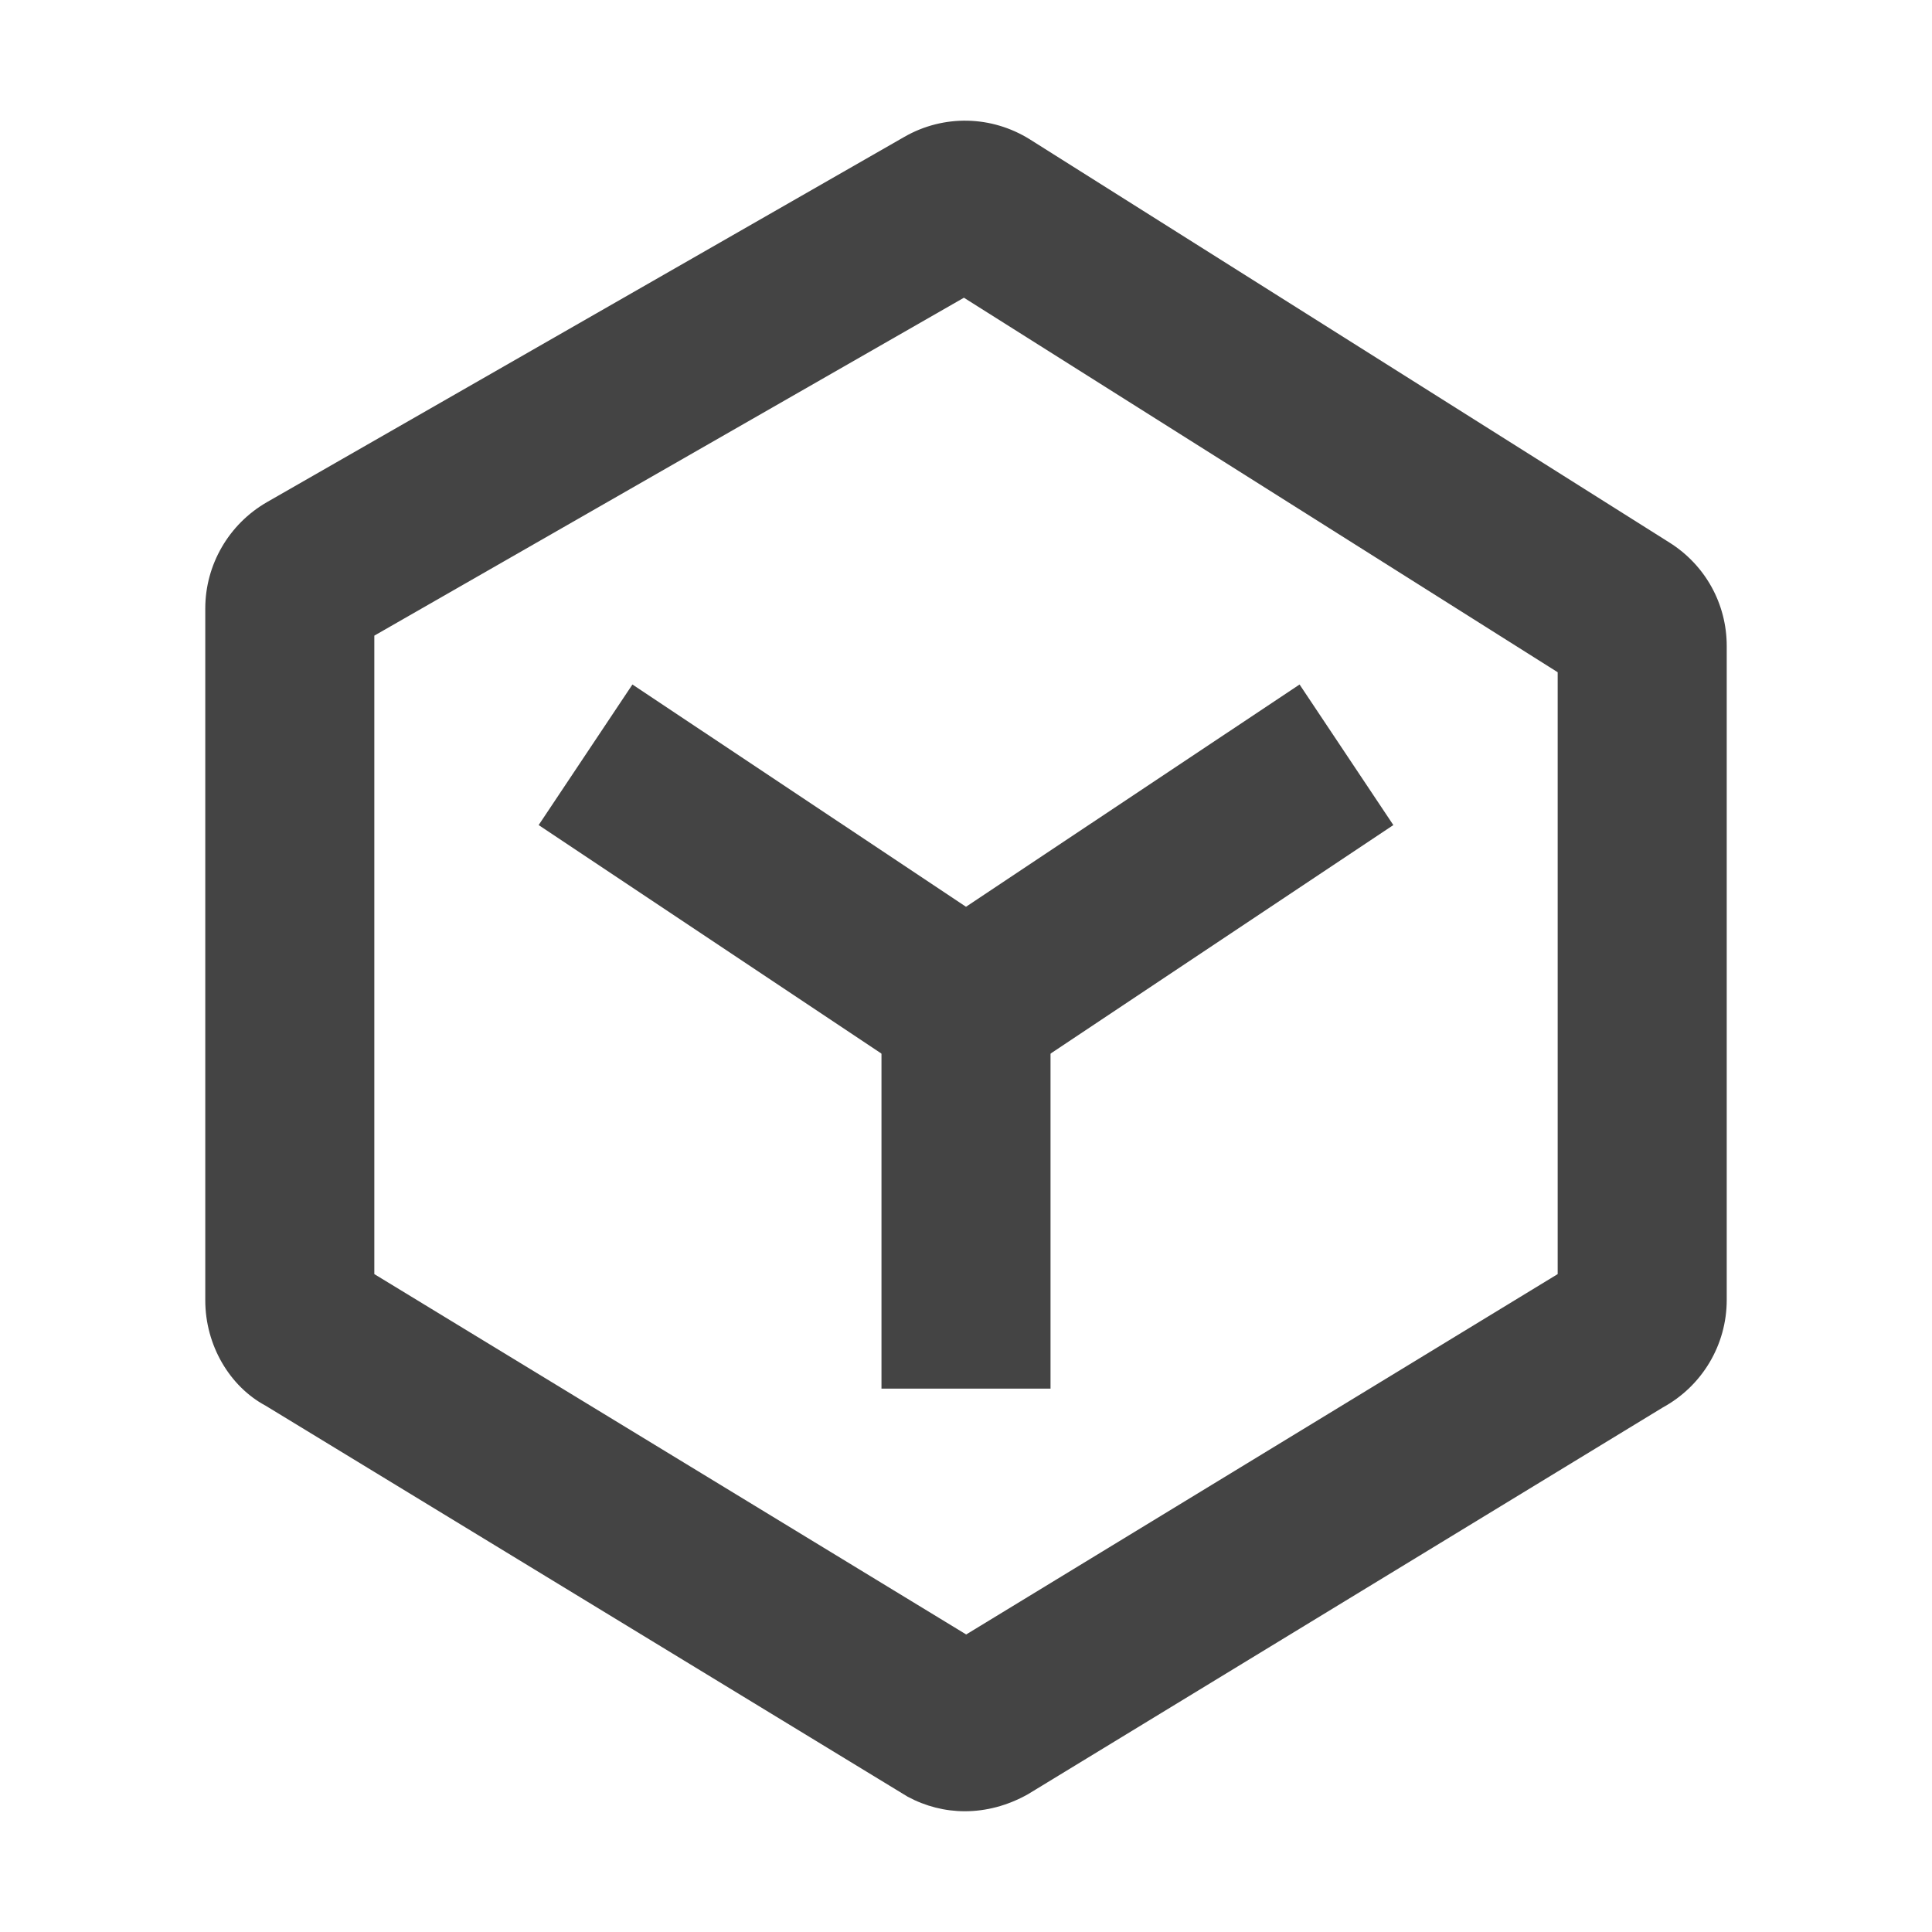
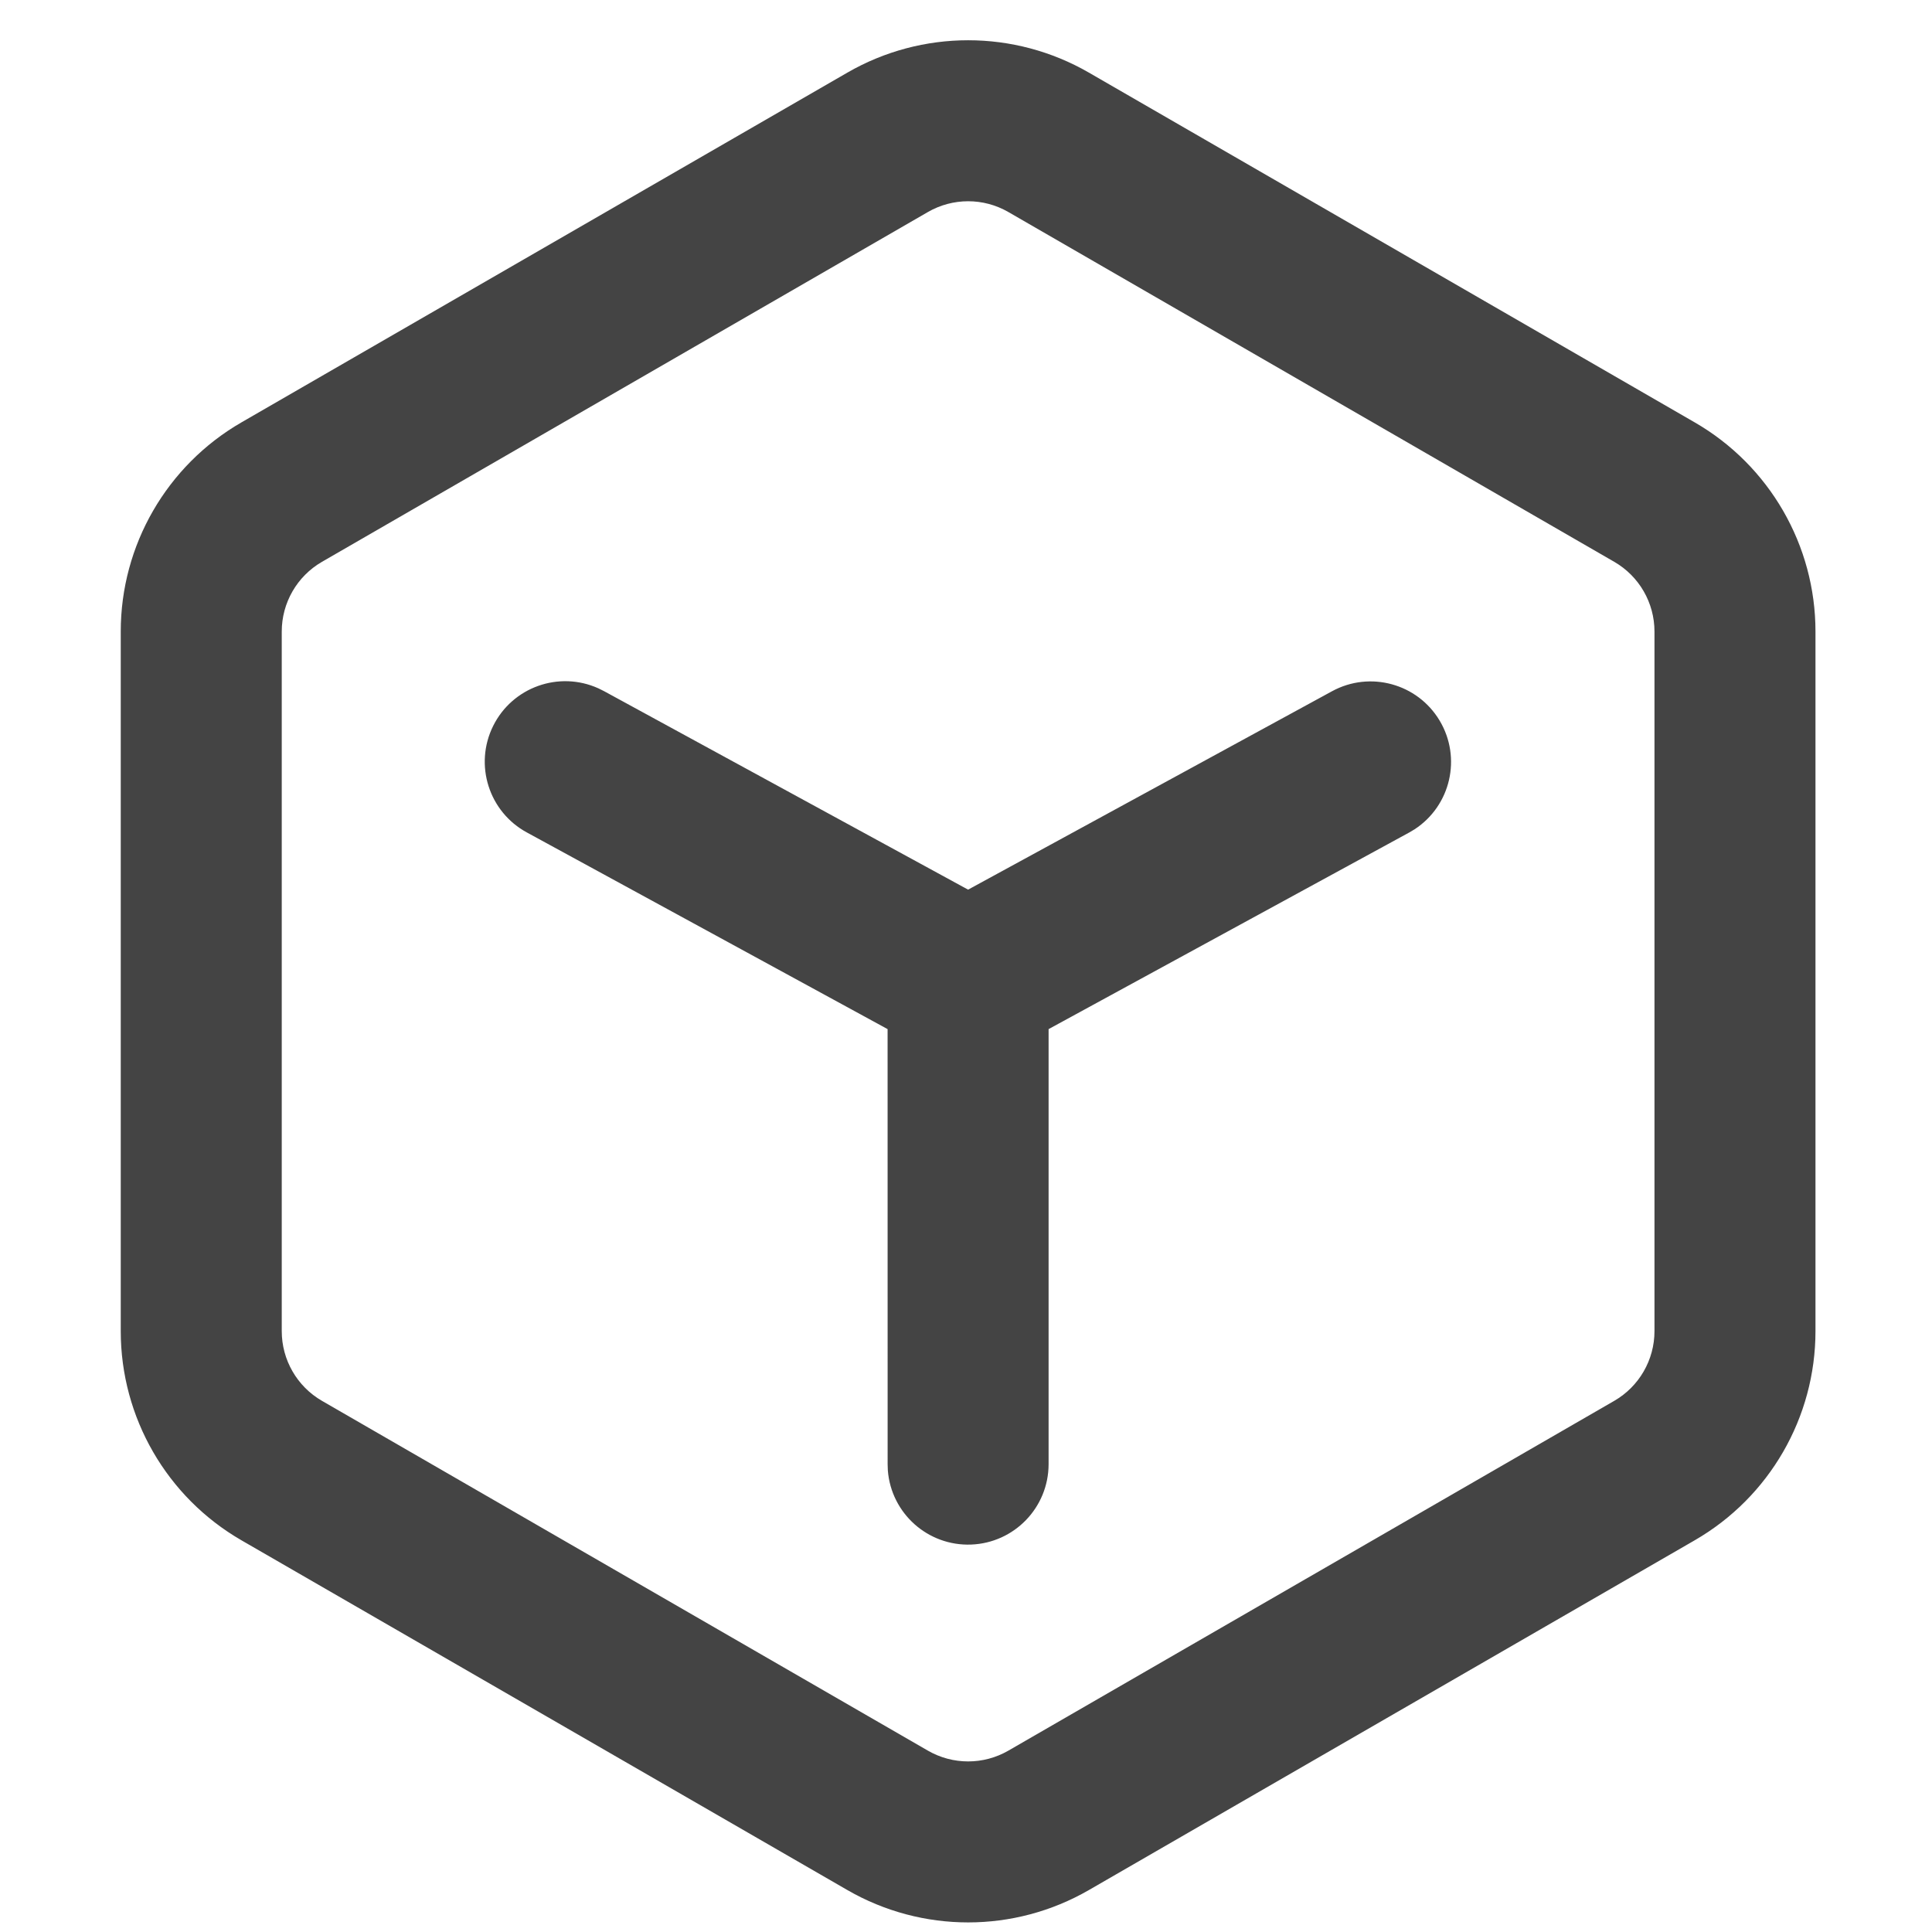
- <svg xmlns="http://www.w3.org/2000/svg" t="1723239401230" class="icon" viewBox="0 0 1024 1024" version="1.1" p-id="69799" width="200" height="200">
-   <path d="M512 588.3l-226.5-151 49.7-74.5L512 480.6l176.8-117.8 49.7 74.5z" fill="#444444" p-id="69800" />
-   <path d="M511.4 960c-10.5 0-20.8-2.6-30.3-7.7L140.7 745c-19-10.2-31.9-32-31.9-55.8V322.5c0-23.2 12.5-44.7 32.6-56.3l338-193.7c20.8-11.9 46.2-11.3 66.5 1.4l339 213.7c18.9 11.9 30.3 32.4 30.3 54.8V689c0 23.8-13 45.6-33.9 57L544.8 951c-10.9 6.1-22.3 9-33.4 9z m-313-284.7l313.7 191 313.5-191v-319L510.9 157.8 198.4 336.9v338.4z" fill="#444444" p-id="69801" />
-   <path d="M467.2 552.2h89.6V736h-89.6z" fill="#444444" p-id="69802" />
+ <svg xmlns="http://www.w3.org/2000/svg" t="1730433006155" class="icon" viewBox="0 0 1024 1024" version="1.1" p-id="12321" width="16" height="16">
+   <path d="M449.131 38.485a128 128 0 0 1 128 0l321.109 185.387a128 128 0 0 1 64 110.869v370.773a128 128 0 0 1-64 110.869l-321.109 185.387a128 128 0 0 1-128 0L128 816.405a128 128 0 0 1-64-110.848V334.72a128 128 0 0 1 64-110.869z m85.333 73.899a42.667 42.667 0 0 0-42.667 0L170.667 297.771a42.667 42.667 0 0 0-21.333 36.971v370.773a42.667 42.667 0 0 0 21.333 36.971l321.131 185.387a42.667 42.667 0 0 0 42.667 0l321.109-185.387a42.667 42.667 0 0 0 21.333-36.949V334.72a42.667 42.667 0 0 0-21.333-36.949zM317.227 364.864l2.987 1.493 192.896 105.173 192.917-105.173a42.667 42.667 0 0 1 43.733 73.195l-2.88 1.707-191.104 104.192v230.677a42.667 42.667 0 0 1-85.205 3.2l-0.107-3.2-0.021-230.677-191.083-104.171a42.667 42.667 0 0 1 37.867-76.416z" fill="#444444" p-id="12322" />
</svg>
